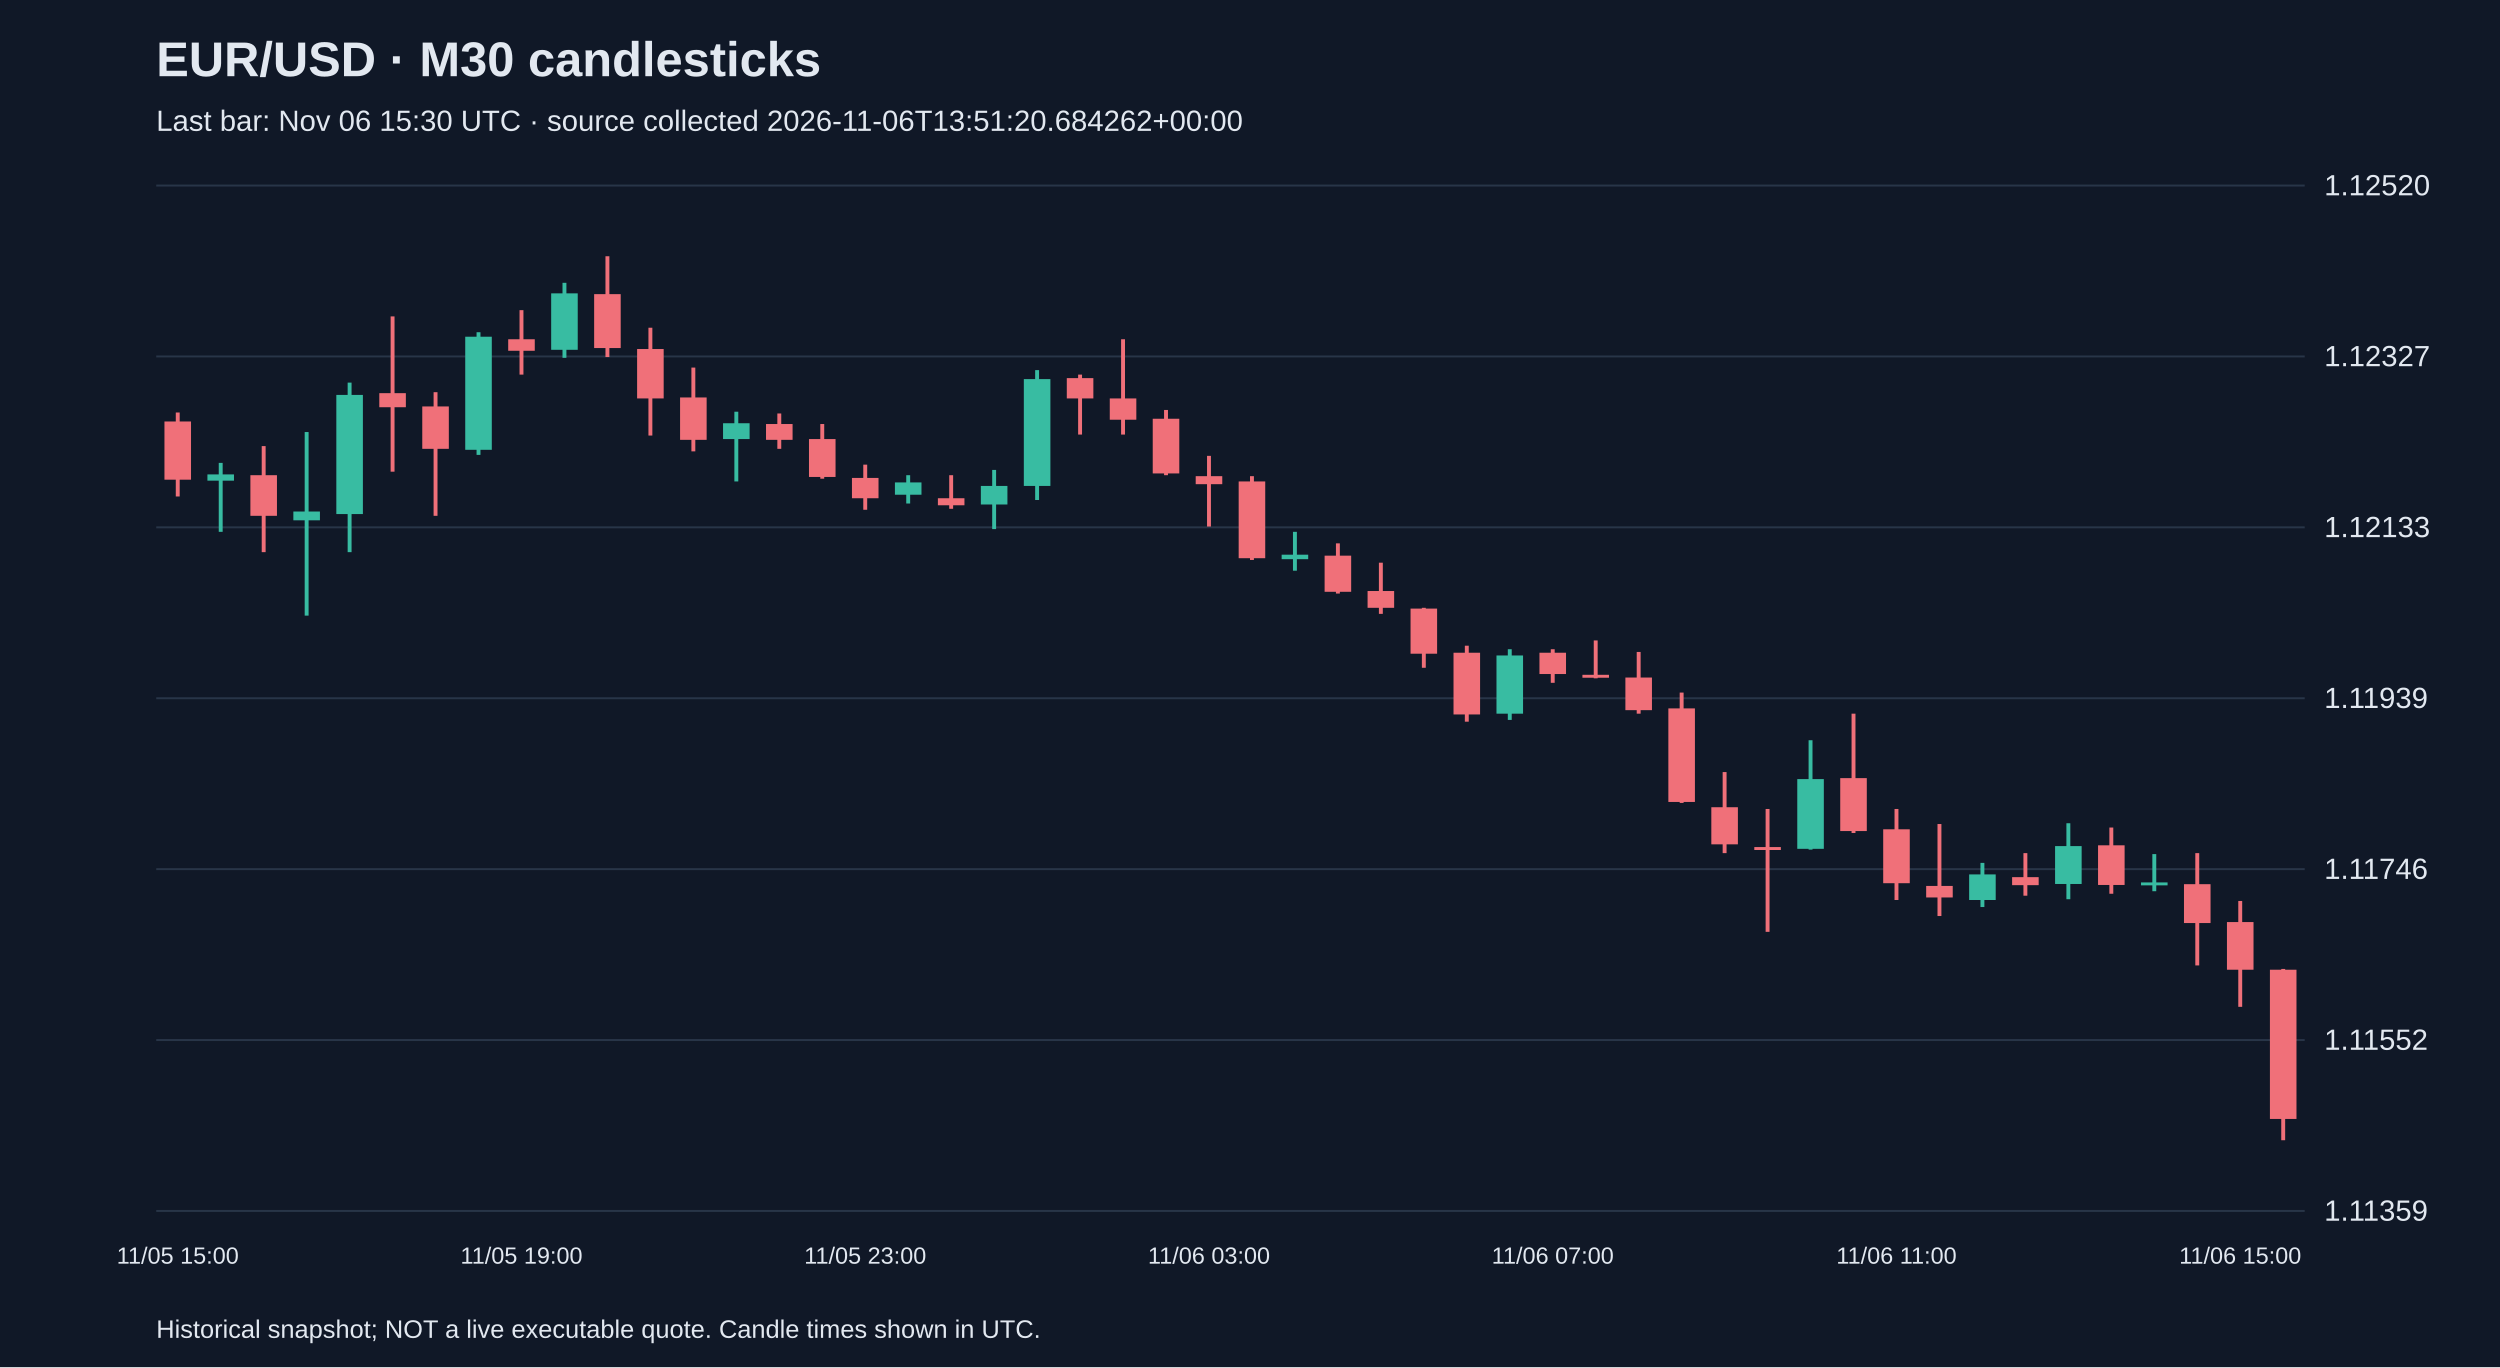
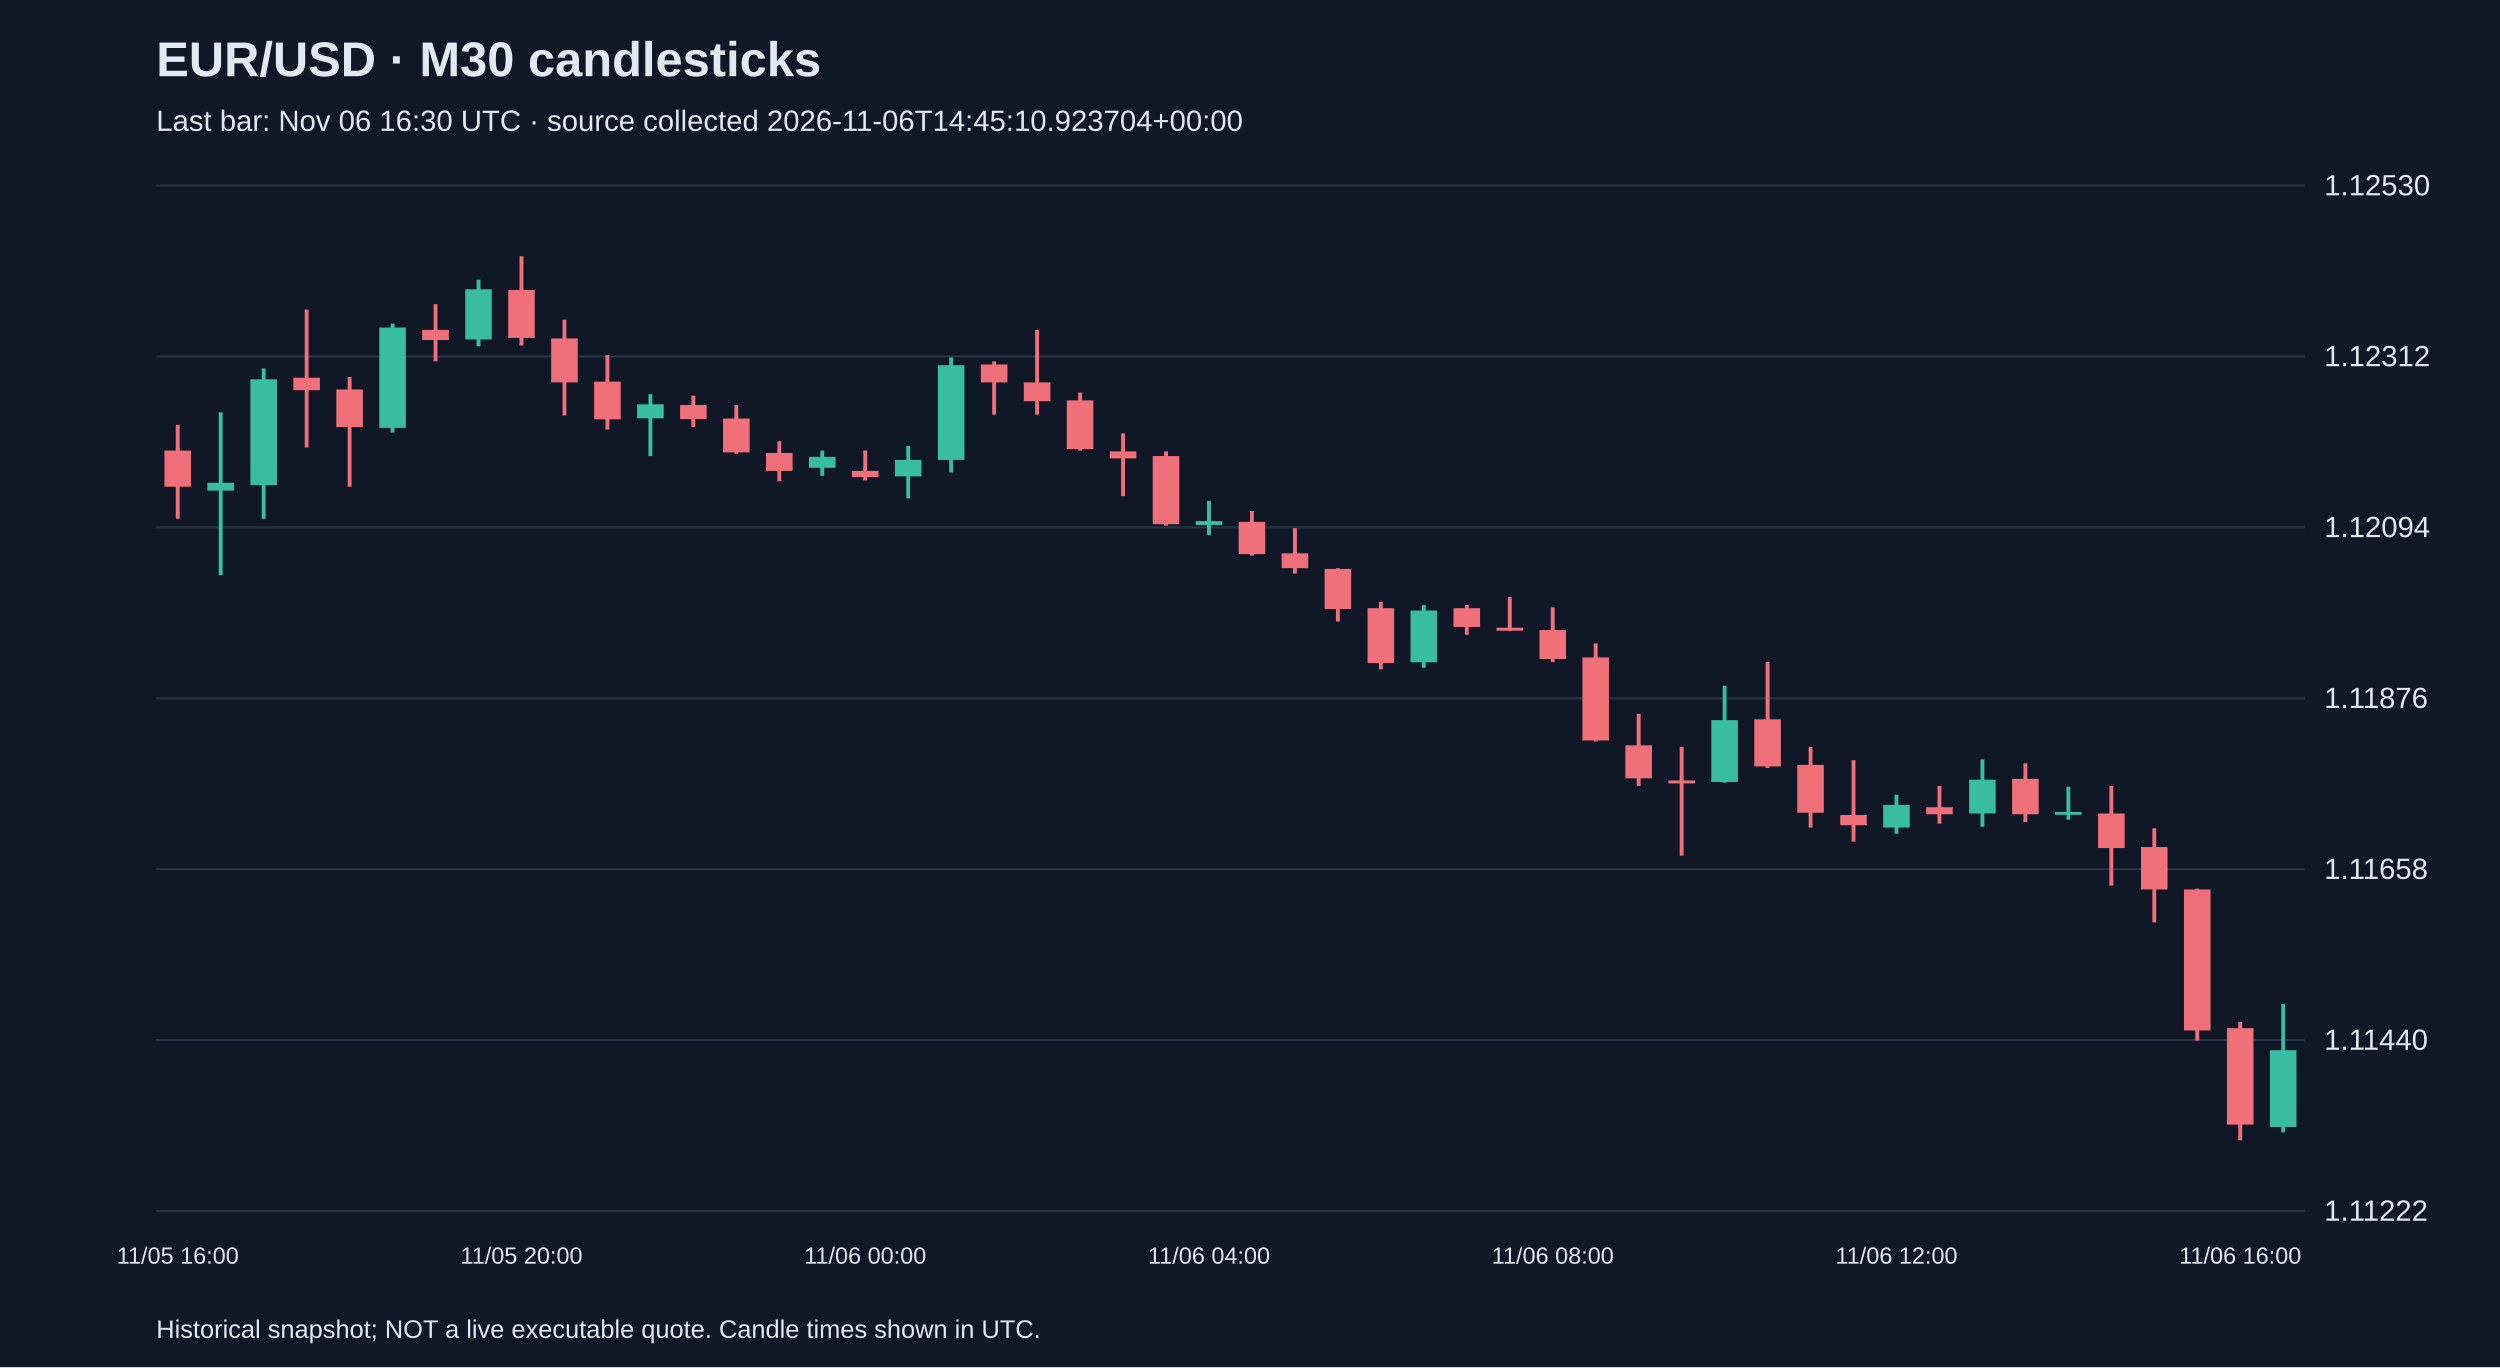
<svg xmlns="http://www.w3.org/2000/svg" viewBox="0 0 1280 700">
  <rect width="100%" height="100%" fill="#101827" />
  <style>text{font-family:Arial,sans-serif;fill:#e2e8f0}</style>
  <text x="80" y="39" font-size="25" font-weight="bold">EUR/USD · M30 candlesticks</text>
-   <text x="80" y="67" font-size="15" fill="#a6b1c5">Last bar: Nov 06 15:30 UTC · source collected 2026-11-06T13:51:20.684262+00:00</text>
+   <text x="80" y="67" font-size="15" fill="#a6b1c5">Last bar: Nov 06 16:30 UTC · source collected 2026-11-06T14:45:10.923704+00:00</text>
  <line x1="80" y1="620.0" x2="1180" y2="620.0" stroke="#283548" />
-   <text x="1190" y="625.0" font-size="15">1.11359</text>
+   <text x="1190" y="625.0" font-size="15">1.11222</text>
  <line x1="80" y1="532.5" x2="1180" y2="532.5" stroke="#283548" />
-   <text x="1190" y="537.5" font-size="15">1.11552</text>
+   <text x="1190" y="537.5" font-size="15">1.11440</text>
  <line x1="80" y1="445.0" x2="1180" y2="445.0" stroke="#283548" />
-   <text x="1190" y="450.0" font-size="15">1.11746</text>
+   <text x="1190" y="450.0" font-size="15">1.11658</text>
  <line x1="80" y1="357.5" x2="1180" y2="357.5" stroke="#283548" />
-   <text x="1190" y="362.5" font-size="15">1.11939</text>
+   <text x="1190" y="362.5" font-size="15">1.11876</text>
  <line x1="80" y1="270.0" x2="1180" y2="270.0" stroke="#283548" />
-   <text x="1190" y="275.0" font-size="15">1.12133</text>
+   <text x="1190" y="275.0" font-size="15">1.12094</text>
  <line x1="80" y1="182.5" x2="1180" y2="182.5" stroke="#283548" />
-   <text x="1190" y="187.5" font-size="15">1.12327</text>
+   <text x="1190" y="187.5" font-size="15">1.12312</text>
  <line x1="80" y1="95.0" x2="1180" y2="95.0" stroke="#283548" />
-   <text x="1190" y="100.0" font-size="15">1.12520</text>
-   <line x1="91.0" y1="211.2" x2="91.0" y2="254.2" stroke="#f07079" stroke-width="2" />
-   <rect x="84.2" y="215.8" width="13.6" height="29.8" fill="#f07079" />
-   <text x="91.0" y="647" text-anchor="middle" font-size="12">11/05 15:00</text>
-   <line x1="113.0" y1="237.0" x2="113.0" y2="272.3" stroke="#38bca2" stroke-width="2" />
-   <rect x="106.2" y="242.9" width="13.6" height="3.2" fill="#38bca2" />
-   <line x1="135.0" y1="228.4" x2="135.0" y2="282.7" stroke="#f07079" stroke-width="2" />
-   <rect x="128.2" y="243.3" width="13.6" height="20.8" fill="#f07079" />
-   <line x1="157.0" y1="221.2" x2="157.0" y2="315.2" stroke="#38bca2" stroke-width="2" />
-   <rect x="150.2" y="261.9" width="13.6" height="4.5" fill="#38bca2" />
-   <line x1="179.0" y1="195.9" x2="179.0" y2="282.7" stroke="#38bca2" stroke-width="2" />
-   <rect x="172.2" y="202.2" width="13.6" height="61.0" fill="#38bca2" />
-   <line x1="201.0" y1="162.0" x2="201.0" y2="241.5" stroke="#f07079" stroke-width="2" />
-   <rect x="194.2" y="201.3" width="13.6" height="7.2" fill="#f07079" />
-   <line x1="223.0" y1="200.8" x2="223.0" y2="264.1" stroke="#f07079" stroke-width="2" />
-   <rect x="216.2" y="208.1" width="13.6" height="21.7" fill="#f07079" />
-   <line x1="245.0" y1="170.1" x2="245.0" y2="232.9" stroke="#38bca2" stroke-width="2" />
-   <rect x="238.2" y="172.4" width="13.6" height="57.9" fill="#38bca2" />
-   <line x1="267.0" y1="158.8" x2="267.0" y2="191.8" stroke="#f07079" stroke-width="2" />
-   <rect x="260.2" y="173.7" width="13.6" height="5.9" fill="#f07079" />
-   <text x="267.0" y="647" text-anchor="middle" font-size="12">11/05 19:00</text>
-   <line x1="289.0" y1="144.8" x2="289.0" y2="183.2" stroke="#38bca2" stroke-width="2" />
-   <rect x="282.2" y="150.2" width="13.6" height="28.9" fill="#38bca2" />
-   <line x1="311.0" y1="131.2" x2="311.0" y2="182.8" stroke="#f07079" stroke-width="2" />
-   <rect x="304.2" y="150.6" width="13.6" height="27.6" fill="#f07079" />
-   <line x1="333.0" y1="167.8" x2="333.0" y2="223.0" stroke="#f07079" stroke-width="2" />
-   <rect x="326.2" y="178.7" width="13.6" height="25.3" fill="#f07079" />
-   <line x1="355.0" y1="188.2" x2="355.0" y2="231.1" stroke="#f07079" stroke-width="2" />
-   <rect x="348.2" y="203.5" width="13.6" height="21.7" fill="#f07079" />
-   <line x1="377.0" y1="210.8" x2="377.0" y2="246.5" stroke="#38bca2" stroke-width="2" />
-   <rect x="370.2" y="216.7" width="13.6" height="8.1" fill="#38bca2" />
-   <line x1="399.0" y1="211.7" x2="399.0" y2="229.8" stroke="#f07079" stroke-width="2" />
-   <rect x="392.2" y="217.1" width="13.6" height="8.1" fill="#f07079" />
-   <line x1="421.0" y1="217.1" x2="421.0" y2="245.1" stroke="#f07079" stroke-width="2" />
-   <rect x="414.2" y="224.8" width="13.6" height="19.4" fill="#f07079" />
-   <line x1="443.0" y1="237.9" x2="443.0" y2="261.0" stroke="#f07079" stroke-width="2" />
-   <rect x="436.2" y="244.7" width="13.6" height="10.4" fill="#f07079" />
-   <text x="443.0" y="647" text-anchor="middle" font-size="12">11/05 23:00</text>
-   <line x1="465.0" y1="243.3" x2="465.0" y2="257.8" stroke="#38bca2" stroke-width="2" />
-   <rect x="458.2" y="247.0" width="13.6" height="6.3" fill="#38bca2" />
-   <line x1="487.0" y1="243.3" x2="487.0" y2="260.5" stroke="#f07079" stroke-width="2" />
-   <rect x="480.2" y="255.1" width="13.6" height="3.6" fill="#f07079" />
-   <line x1="509.0" y1="240.6" x2="509.0" y2="270.9" stroke="#38bca2" stroke-width="2" />
-   <rect x="502.2" y="248.8" width="13.6" height="9.5" fill="#38bca2" />
-   <line x1="531.0" y1="189.5" x2="531.0" y2="256.0" stroke="#38bca2" stroke-width="2" />
-   <rect x="524.2" y="194.1" width="13.6" height="54.7" fill="#38bca2" />
-   <line x1="553.0" y1="191.8" x2="553.0" y2="222.5" stroke="#f07079" stroke-width="2" />
-   <rect x="546.2" y="193.6" width="13.6" height="10.4" fill="#f07079" />
-   <line x1="575.0" y1="173.7" x2="575.0" y2="222.5" stroke="#f07079" stroke-width="2" />
-   <rect x="568.2" y="204.0" width="13.6" height="10.9" fill="#f07079" />
-   <line x1="597.0" y1="209.9" x2="597.0" y2="243.3" stroke="#f07079" stroke-width="2" />
-   <rect x="590.2" y="214.4" width="13.6" height="28.0" fill="#f07079" />
-   <line x1="619.0" y1="233.4" x2="619.0" y2="269.6" stroke="#f07079" stroke-width="2" />
-   <rect x="612.2" y="243.8" width="13.6" height="4.1" fill="#f07079" />
-   <text x="619.0" y="647" text-anchor="middle" font-size="12">11/06 03:00</text>
-   <line x1="641.0" y1="243.8" x2="641.0" y2="286.7" stroke="#f07079" stroke-width="2" />
-   <rect x="634.2" y="246.5" width="13.6" height="39.3" fill="#f07079" />
-   <line x1="663.0" y1="272.3" x2="663.0" y2="292.2" stroke="#38bca2" stroke-width="2" />
-   <rect x="656.2" y="284.0" width="13.6" height="2.3" fill="#38bca2" />
-   <line x1="685.0" y1="278.2" x2="685.0" y2="303.9" stroke="#f07079" stroke-width="2" />
-   <rect x="678.2" y="284.5" width="13.6" height="18.5" fill="#f07079" />
-   <line x1="707.0" y1="288.1" x2="707.0" y2="314.3" stroke="#f07079" stroke-width="2" />
-   <rect x="700.2" y="302.6" width="13.6" height="8.6" fill="#f07079" />
-   <line x1="729.0" y1="311.2" x2="729.0" y2="341.9" stroke="#f07079" stroke-width="2" />
-   <rect x="722.2" y="311.6" width="13.6" height="23.1" fill="#f07079" />
-   <line x1="751.0" y1="330.6" x2="751.0" y2="369.5" stroke="#f07079" stroke-width="2" />
-   <rect x="744.2" y="334.2" width="13.6" height="31.6" fill="#f07079" />
-   <line x1="773.0" y1="332.4" x2="773.0" y2="368.6" stroke="#38bca2" stroke-width="2" />
-   <rect x="766.2" y="335.6" width="13.6" height="29.8" fill="#38bca2" />
-   <line x1="795.0" y1="332.4" x2="795.0" y2="349.6" stroke="#f07079" stroke-width="2" />
-   <rect x="788.2" y="334.2" width="13.6" height="10.9" fill="#f07079" />
-   <text x="795.0" y="647" text-anchor="middle" font-size="12">11/06 07:00</text>
-   <line x1="817.0" y1="327.9" x2="817.0" y2="347.3" stroke="#f07079" stroke-width="2" />
-   <rect x="810.2" y="345.5" width="13.6" height="1.5" fill="#f07079" />
-   <line x1="839.0" y1="333.8" x2="839.0" y2="365.4" stroke="#f07079" stroke-width="2" />
-   <rect x="832.2" y="346.9" width="13.6" height="16.7" fill="#f07079" />
-   <line x1="861.0" y1="354.6" x2="861.0" y2="411.1" stroke="#f07079" stroke-width="2" />
-   <rect x="854.2" y="362.7" width="13.6" height="47.9" fill="#f07079" />
-   <line x1="883.0" y1="395.3" x2="883.0" y2="436.8" stroke="#f07079" stroke-width="2" />
-   <rect x="876.2" y="413.3" width="13.6" height="19.0" fill="#f07079" />
-   <line x1="905.0" y1="414.2" x2="905.0" y2="477.1" stroke="#f07079" stroke-width="2" />
-   <rect x="898.2" y="433.7" width="13.6" height="1.5" fill="#f07079" />
-   <line x1="927.0" y1="379.0" x2="927.0" y2="435.0" stroke="#38bca2" stroke-width="2" />
-   <rect x="920.2" y="398.9" width="13.6" height="35.7" fill="#38bca2" />
-   <line x1="949.0" y1="365.4" x2="949.0" y2="426.5" stroke="#f07079" stroke-width="2" />
-   <rect x="942.2" y="398.4" width="13.6" height="27.1" fill="#f07079" />
-   <line x1="971.0" y1="414.2" x2="971.0" y2="460.8" stroke="#f07079" stroke-width="2" />
-   <rect x="964.2" y="424.6" width="13.6" height="27.6" fill="#f07079" />
-   <text x="971.0" y="647" text-anchor="middle" font-size="12">11/06 11:00</text>
-   <line x1="993.0" y1="421.9" x2="993.0" y2="469.0" stroke="#f07079" stroke-width="2" />
-   <rect x="986.2" y="453.6" width="13.6" height="5.9" fill="#f07079" />
-   <line x1="1015.0" y1="441.8" x2="1015.0" y2="464.4" stroke="#38bca2" stroke-width="2" />
-   <rect x="1008.2" y="447.7" width="13.6" height="13.1" fill="#38bca2" />
-   <line x1="1037.0" y1="436.8" x2="1037.0" y2="458.6" stroke="#f07079" stroke-width="2" />
-   <rect x="1030.2" y="449.1" width="13.6" height="4.1" fill="#f07079" />
-   <line x1="1059.0" y1="421.5" x2="1059.0" y2="460.4" stroke="#38bca2" stroke-width="2" />
-   <rect x="1052.2" y="433.2" width="13.6" height="19.4" fill="#38bca2" />
-   <line x1="1081.0" y1="423.7" x2="1081.0" y2="457.6" stroke="#f07079" stroke-width="2" />
-   <rect x="1074.2" y="432.8" width="13.6" height="20.3" fill="#f07079" />
-   <line x1="1103.0" y1="437.3" x2="1103.0" y2="456.3" stroke="#38bca2" stroke-width="2" />
-   <rect x="1096.2" y="451.8" width="13.6" height="1.5" fill="#38bca2" />
-   <line x1="1125.0" y1="436.8" x2="1125.0" y2="494.3" stroke="#f07079" stroke-width="2" />
-   <rect x="1118.2" y="452.7" width="13.6" height="19.9" fill="#f07079" />
-   <line x1="1147.0" y1="461.3" x2="1147.0" y2="515.5" stroke="#f07079" stroke-width="2" />
-   <rect x="1140.2" y="472.1" width="13.6" height="24.4" fill="#f07079" />
-   <text x="1147.0" y="647" text-anchor="middle" font-size="12">11/06 15:00</text>
-   <line x1="1169.0" y1="496.1" x2="1169.0" y2="583.8" stroke="#f07079" stroke-width="2" />
-   <rect x="1162.2" y="496.5" width="13.6" height="76.4" fill="#f07079" />
+   <text x="1190" y="100.0" font-size="15">1.12530</text>
+   <line x1="91.0" y1="217.5" x2="91.0" y2="265.6" stroke="#f07079" stroke-width="2" />
+   <rect x="84.2" y="230.7" width="13.6" height="18.5" fill="#f07079" />
+   <text x="91.0" y="647" text-anchor="middle" font-size="12">11/05 16:00</text>
+   <line x1="113.0" y1="211.1" x2="113.0" y2="294.5" stroke="#38bca2" stroke-width="2" />
+   <rect x="106.2" y="247.2" width="13.6" height="4.0" fill="#38bca2" />
+   <line x1="135.0" y1="188.6" x2="135.0" y2="265.6" stroke="#38bca2" stroke-width="2" />
+   <rect x="128.2" y="194.2" width="13.6" height="54.2" fill="#38bca2" />
+   <line x1="157.0" y1="158.5" x2="157.0" y2="229.1" stroke="#f07079" stroke-width="2" />
+   <rect x="150.2" y="193.4" width="13.6" height="6.4" fill="#f07079" />
+   <line x1="179.0" y1="193.0" x2="179.0" y2="249.2" stroke="#f07079" stroke-width="2" />
+   <rect x="172.2" y="199.4" width="13.6" height="19.3" fill="#f07079" />
+   <line x1="201.0" y1="165.7" x2="201.0" y2="221.5" stroke="#38bca2" stroke-width="2" />
+   <rect x="194.2" y="167.7" width="13.6" height="51.4" fill="#38bca2" />
+   <line x1="223.0" y1="155.7" x2="223.0" y2="185.0" stroke="#f07079" stroke-width="2" />
+   <rect x="216.2" y="168.9" width="13.6" height="5.2" fill="#f07079" />
+   <line x1="245.0" y1="143.2" x2="245.0" y2="177.3" stroke="#38bca2" stroke-width="2" />
+   <rect x="238.2" y="148.1" width="13.6" height="25.7" fill="#38bca2" />
+   <line x1="267.0" y1="131.2" x2="267.0" y2="176.9" stroke="#f07079" stroke-width="2" />
+   <rect x="260.2" y="148.5" width="13.6" height="24.5" fill="#f07079" />
+   <text x="267.0" y="647" text-anchor="middle" font-size="12">11/05 20:00</text>
+   <line x1="289.0" y1="163.7" x2="289.0" y2="212.7" stroke="#f07079" stroke-width="2" />
+   <rect x="282.2" y="173.3" width="13.6" height="22.5" fill="#f07079" />
+   <line x1="311.0" y1="181.8" x2="311.0" y2="219.9" stroke="#f07079" stroke-width="2" />
+   <rect x="304.2" y="195.4" width="13.6" height="19.3" fill="#f07079" />
+   <line x1="333.0" y1="201.8" x2="333.0" y2="233.5" stroke="#38bca2" stroke-width="2" />
+   <rect x="326.2" y="207.0" width="13.6" height="7.2" fill="#38bca2" />
+   <line x1="355.0" y1="202.6" x2="355.0" y2="218.7" stroke="#f07079" stroke-width="2" />
+   <rect x="348.2" y="207.4" width="13.6" height="7.2" fill="#f07079" />
+   <line x1="377.0" y1="207.4" x2="377.0" y2="232.3" stroke="#f07079" stroke-width="2" />
+   <rect x="370.2" y="214.3" width="13.6" height="17.3" fill="#f07079" />
+   <line x1="399.0" y1="225.9" x2="399.0" y2="246.4" stroke="#f07079" stroke-width="2" />
+   <rect x="392.2" y="231.9" width="13.6" height="9.2" fill="#f07079" />
+   <line x1="421.0" y1="230.7" x2="421.0" y2="243.6" stroke="#38bca2" stroke-width="2" />
+   <rect x="414.2" y="233.9" width="13.6" height="5.6" fill="#38bca2" />
+   <line x1="443.0" y1="230.7" x2="443.0" y2="246.0" stroke="#f07079" stroke-width="2" />
+   <rect x="436.2" y="241.1" width="13.6" height="3.2" fill="#f07079" />
+   <text x="443.0" y="647" text-anchor="middle" font-size="12">11/06 00:00</text>
+   <line x1="465.0" y1="228.3" x2="465.0" y2="255.2" stroke="#38bca2" stroke-width="2" />
+   <rect x="458.2" y="235.5" width="13.6" height="8.4" fill="#38bca2" />
+   <line x1="487.0" y1="183.0" x2="487.0" y2="241.9" stroke="#38bca2" stroke-width="2" />
+   <rect x="480.2" y="187.0" width="13.6" height="48.5" fill="#38bca2" />
+   <line x1="509.0" y1="185.0" x2="509.0" y2="212.3" stroke="#f07079" stroke-width="2" />
+   <rect x="502.2" y="186.6" width="13.6" height="9.2" fill="#f07079" />
+   <line x1="531.0" y1="168.9" x2="531.0" y2="212.3" stroke="#f07079" stroke-width="2" />
+   <rect x="524.2" y="195.8" width="13.6" height="9.6" fill="#f07079" />
+   <line x1="553.0" y1="201.0" x2="553.0" y2="230.7" stroke="#f07079" stroke-width="2" />
+   <rect x="546.2" y="205.0" width="13.6" height="24.9" fill="#f07079" />
+   <line x1="575.0" y1="221.9" x2="575.0" y2="254.0" stroke="#f07079" stroke-width="2" />
+   <rect x="568.2" y="231.1" width="13.6" height="3.6" fill="#f07079" />
+   <line x1="597.0" y1="231.1" x2="597.0" y2="269.2" stroke="#f07079" stroke-width="2" />
+   <rect x="590.2" y="233.5" width="13.6" height="34.9" fill="#f07079" />
+   <line x1="619.0" y1="256.4" x2="619.0" y2="274.0" stroke="#38bca2" stroke-width="2" />
+   <rect x="612.2" y="266.8" width="13.6" height="2.0" fill="#38bca2" />
+   <text x="619.0" y="647" text-anchor="middle" font-size="12">11/06 04:00</text>
+   <line x1="641.0" y1="261.6" x2="641.0" y2="284.5" stroke="#f07079" stroke-width="2" />
+   <rect x="634.2" y="267.2" width="13.6" height="16.5" fill="#f07079" />
+   <line x1="663.0" y1="270.4" x2="663.0" y2="293.7" stroke="#f07079" stroke-width="2" />
+   <rect x="656.2" y="283.3" width="13.6" height="7.6" fill="#f07079" />
+   <line x1="685.0" y1="290.9" x2="685.0" y2="318.2" stroke="#f07079" stroke-width="2" />
+   <rect x="678.2" y="291.3" width="13.6" height="20.5" fill="#f07079" />
+   <line x1="707.0" y1="308.1" x2="707.0" y2="342.7" stroke="#f07079" stroke-width="2" />
+   <rect x="700.2" y="311.4" width="13.6" height="28.1" fill="#f07079" />
+   <line x1="729.0" y1="309.8" x2="729.0" y2="341.9" stroke="#38bca2" stroke-width="2" />
+   <rect x="722.2" y="312.6" width="13.6" height="26.5" fill="#38bca2" />
+   <line x1="751.0" y1="309.8" x2="751.0" y2="325.0" stroke="#f07079" stroke-width="2" />
+   <rect x="744.2" y="311.4" width="13.6" height="9.6" fill="#f07079" />
+   <line x1="773.0" y1="305.7" x2="773.0" y2="323.0" stroke="#f07079" stroke-width="2" />
+   <rect x="766.2" y="321.4" width="13.6" height="1.5" fill="#f07079" />
+   <line x1="795.0" y1="311.0" x2="795.0" y2="339.0" stroke="#f07079" stroke-width="2" />
+   <rect x="788.2" y="322.6" width="13.6" height="14.8" fill="#f07079" />
+   <text x="795.0" y="647" text-anchor="middle" font-size="12">11/06 08:00</text>
+   <line x1="817.0" y1="329.4" x2="817.0" y2="379.6" stroke="#f07079" stroke-width="2" />
+   <rect x="810.2" y="336.6" width="13.6" height="42.5" fill="#f07079" />
+   <line x1="839.0" y1="365.5" x2="839.0" y2="402.4" stroke="#f07079" stroke-width="2" />
+   <rect x="832.2" y="381.6" width="13.6" height="16.9" fill="#f07079" />
+   <line x1="861.0" y1="382.4" x2="861.0" y2="438.1" stroke="#f07079" stroke-width="2" />
+   <rect x="854.2" y="399.6" width="13.6" height="1.5" fill="#f07079" />
+   <line x1="883.0" y1="351.1" x2="883.0" y2="400.8" stroke="#38bca2" stroke-width="2" />
+   <rect x="876.2" y="368.7" width="13.6" height="31.7" fill="#38bca2" />
+   <line x1="905.0" y1="339.0" x2="905.0" y2="393.2" stroke="#f07079" stroke-width="2" />
+   <rect x="898.2" y="368.3" width="13.6" height="24.1" fill="#f07079" />
+   <line x1="927.0" y1="382.4" x2="927.0" y2="423.7" stroke="#f07079" stroke-width="2" />
+   <rect x="920.2" y="391.6" width="13.6" height="24.5" fill="#f07079" />
+   <line x1="949.0" y1="389.2" x2="949.0" y2="430.9" stroke="#f07079" stroke-width="2" />
+   <rect x="942.2" y="417.3" width="13.6" height="5.2" fill="#f07079" />
+   <line x1="971.0" y1="406.9" x2="971.0" y2="426.9" stroke="#38bca2" stroke-width="2" />
+   <rect x="964.2" y="412.1" width="13.6" height="11.6" fill="#38bca2" />
+   <text x="971.0" y="647" text-anchor="middle" font-size="12">11/06 12:00</text>
+   <line x1="993.0" y1="402.4" x2="993.0" y2="421.7" stroke="#f07079" stroke-width="2" />
+   <rect x="986.2" y="413.3" width="13.6" height="3.6" fill="#f07079" />
+   <line x1="1015.0" y1="388.8" x2="1015.0" y2="423.3" stroke="#38bca2" stroke-width="2" />
+   <rect x="1008.2" y="399.2" width="13.6" height="17.3" fill="#38bca2" />
+   <line x1="1037.0" y1="390.8" x2="1037.0" y2="420.9" stroke="#f07079" stroke-width="2" />
+   <rect x="1030.2" y="398.8" width="13.6" height="18.1" fill="#f07079" />
+   <line x1="1059.0" y1="402.8" x2="1059.0" y2="419.7" stroke="#38bca2" stroke-width="2" />
+   <rect x="1052.2" y="415.7" width="13.6" height="1.5" fill="#38bca2" />
+   <line x1="1081.0" y1="402.4" x2="1081.0" y2="453.4" stroke="#f07079" stroke-width="2" />
+   <rect x="1074.2" y="416.5" width="13.6" height="17.7" fill="#f07079" />
+   <line x1="1103.0" y1="424.1" x2="1103.0" y2="472.3" stroke="#f07079" stroke-width="2" />
+   <rect x="1096.2" y="433.7" width="13.6" height="21.7" fill="#f07079" />
+   <line x1="1125.0" y1="455.0" x2="1125.0" y2="532.8" stroke="#f07079" stroke-width="2" />
+   <rect x="1118.2" y="455.4" width="13.6" height="72.2" fill="#f07079" />
+   <line x1="1147.0" y1="523.2" x2="1147.0" y2="583.8" stroke="#f07079" stroke-width="2" />
+   <rect x="1140.2" y="526.4" width="13.6" height="49.4" fill="#f07079" />
+   <text x="1147.0" y="647" text-anchor="middle" font-size="12">11/06 16:00</text>
+   <line x1="1169.0" y1="514.0" x2="1169.0" y2="579.8" stroke="#38bca2" stroke-width="2" />
+   <rect x="1162.2" y="537.7" width="13.6" height="39.3" fill="#38bca2" />
  <text x="80" y="685" font-size="13">Historical snapshot; NOT a live executable quote. Candle times shown in UTC.</text>
</svg>
